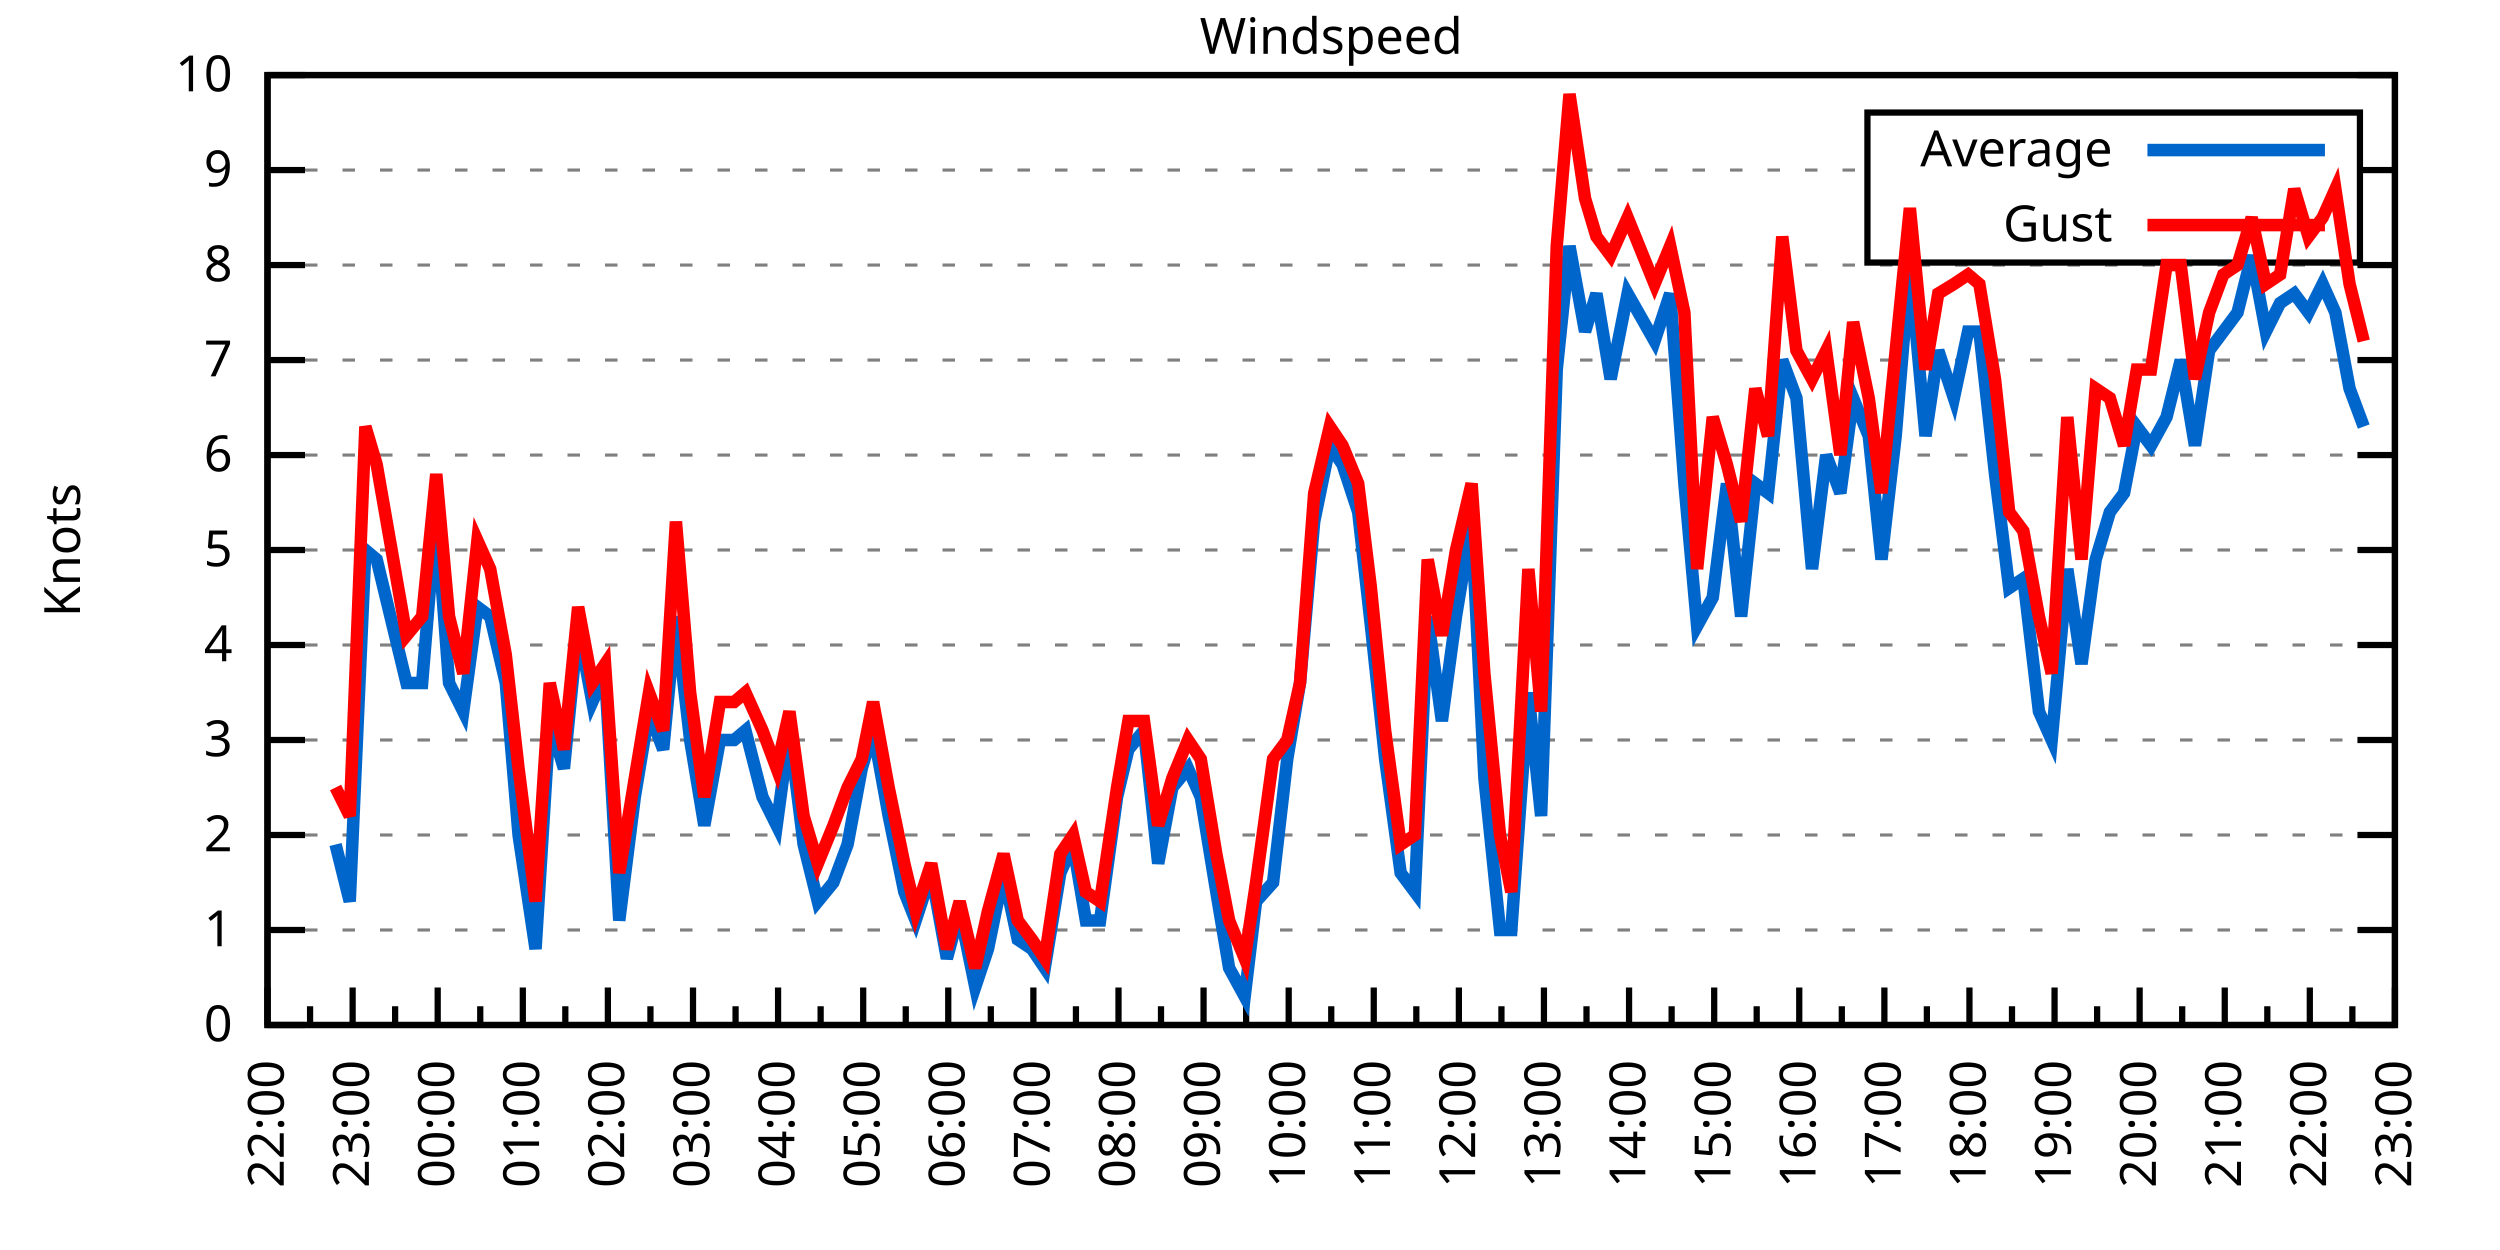
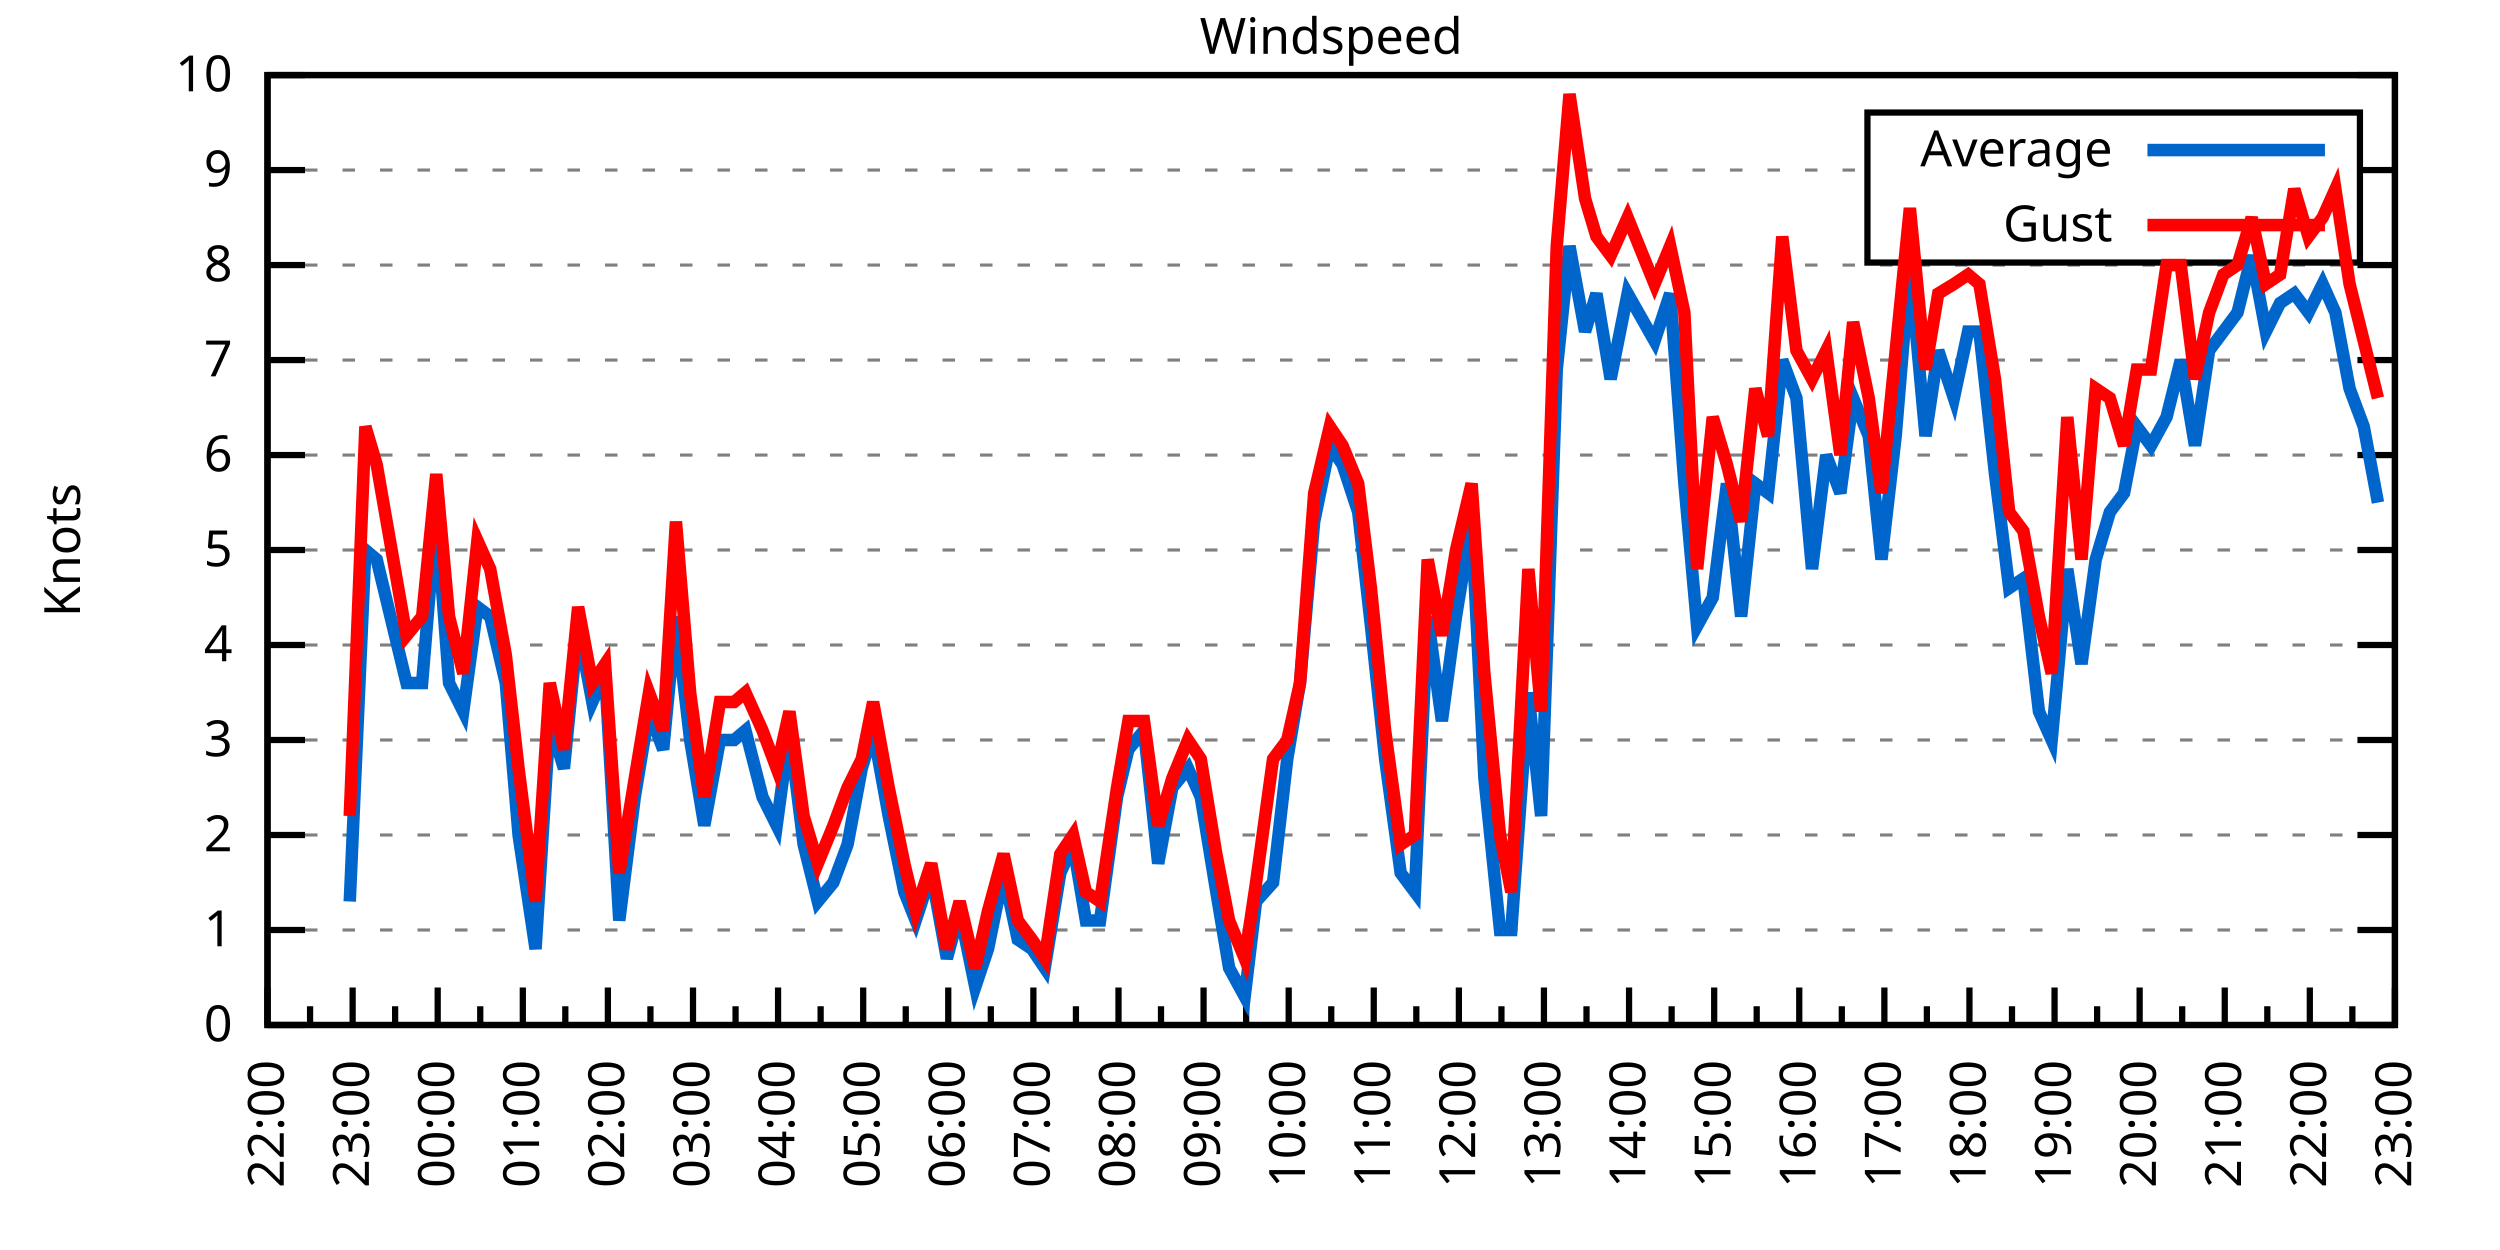
<svg xmlns="http://www.w3.org/2000/svg" xmlns:xlink="http://www.w3.org/1999/xlink" width="400" height="200" viewBox="0 0 400 200">
  <g id="gnuplot_canvas">
    <rect x="0" y="0" width="400" height="200" fill="none" />
    <defs>
      <circle id="gpDot" r="0.5" stroke-width="0.5" stroke="currentColor" />
      <path id="gpPt0" stroke-width="0.333" stroke="currentColor" d="M-1,0 h2 M0,-1 v2" />
      <path id="gpPt1" stroke-width="0.333" stroke="currentColor" d="M-1,-1 L1,1 M1,-1 L-1,1" />
      <path id="gpPt2" stroke-width="0.333" stroke="currentColor" d="M-1,0 L1,0 M0,-1 L0,1 M-1,-1 L1,1 M-1,1 L1,-1" />
      <rect id="gpPt3" stroke-width="0.333" stroke="currentColor" x="-1" y="-1" width="2" height="2" />
      <rect id="gpPt4" stroke-width="0.333" stroke="currentColor" fill="currentColor" x="-1" y="-1" width="2" height="2" />
      <circle id="gpPt5" stroke-width="0.333" stroke="currentColor" cx="0" cy="0" r="1" />
      <use xlink:href="#gpPt5" id="gpPt6" fill="currentColor" stroke="none" />
      <path id="gpPt7" stroke-width="0.333" stroke="currentColor" d="M0,-1.33 L-1.33,0.67 L1.33,0.67 z" />
      <use xlink:href="#gpPt7" id="gpPt8" fill="currentColor" stroke="none" />
      <use xlink:href="#gpPt7" id="gpPt9" stroke="currentColor" transform="rotate(180)" />
      <use xlink:href="#gpPt9" id="gpPt10" fill="currentColor" stroke="none" />
      <use xlink:href="#gpPt3" id="gpPt11" stroke="currentColor" transform="rotate(45)" />
      <use xlink:href="#gpPt11" id="gpPt12" fill="currentColor" stroke="none" />
      <path id="gpPt13" stroke-width="0.333" stroke="currentColor" d="M0,1.330 L1.265,0.411 L0.782,-1.067 L-0.782,-1.076 L-1.265,0.411 z" />
      <use xlink:href="#gpPt13" id="gpPt14" fill="currentColor" stroke="none" />
      <filter id="textbox" filterUnits="objectBoundingBox" x="0" y="0" height="1" width="1">
        <feFlood flood-color="white" flood-opacity="1" result="bgnd" />
        <feComposite in="SourceGraphic" in2="bgnd" operator="atop" />
      </filter>
      <filter id="greybox" filterUnits="objectBoundingBox" x="0" y="0" height="1" width="1">
        <feFlood flood-color="lightgrey" flood-opacity="1" result="grey" />
        <feComposite in="SourceGraphic" in2="grey" operator="atop" />
      </filter>
    </defs>
    <g fill="none" color="white" stroke="currentColor" stroke-width="1.00" stroke-linecap="butt" stroke-linejoin="miter">
</g>
    <g fill="none" color="black" stroke="currentColor" stroke-width="1.00" stroke-linecap="butt" stroke-linejoin="miter">
      <g stroke="none" shape-rendering="crispEdges">
        <polygon fill="rgb(255, 255, 255)" points="42.80,164.00 383.18,164.00 383.18,12.02 42.80,12.02 " />
      </g>
    </g>
    <g fill="none" color="black" stroke="currentColor" stroke-width="1.00" stroke-linecap="butt" stroke-linejoin="miter">
</g>
    <g fill="none" color="black" stroke="black" stroke-width="0.50" stroke-linecap="butt" stroke-linejoin="miter">
</g>
    <g fill="none" color="gray" stroke="currentColor" stroke-width="0.50" stroke-linecap="butt" stroke-linejoin="miter">
      <path stroke="gray" stroke-dasharray="2,4" class="gridline" d="M42.80,164.00 L383.19,164.00  " />
    </g>
    <g fill="none" color="gray" stroke="gray" stroke-width="1.00" stroke-linecap="butt" stroke-linejoin="miter">
</g>
    <g fill="none" color="black" stroke="currentColor" stroke-width="1.00" stroke-linecap="butt" stroke-linejoin="miter">
      <path stroke="black" d="M42.80,164.00 L48.80,164.00 M383.19,164.00 L377.19,164.00  " />
      <g transform="translate(37.20,166.60)" stroke="none" fill="black" font-family="Sans" font-size="8.00" text-anchor="end">
        <text>
          <tspan font-family="Sans"> 0</tspan>
        </text>
      </g>
    </g>
    <g fill="none" color="black" stroke="currentColor" stroke-width="1.00" stroke-linecap="butt" stroke-linejoin="miter">
</g>
    <g fill="none" color="black" stroke="black" stroke-width="0.50" stroke-linecap="butt" stroke-linejoin="miter">
</g>
    <g fill="none" color="gray" stroke="currentColor" stroke-width="0.50" stroke-linecap="butt" stroke-linejoin="miter">
      <path stroke="gray" stroke-dasharray="2,4" class="gridline" d="M42.80,148.80 L383.19,148.80  " />
    </g>
    <g fill="none" color="gray" stroke="gray" stroke-width="1.00" stroke-linecap="butt" stroke-linejoin="miter">
</g>
    <g fill="none" color="black" stroke="currentColor" stroke-width="1.00" stroke-linecap="butt" stroke-linejoin="miter">
      <path stroke="black" d="M42.80,148.80 L48.80,148.80 M383.19,148.80 L377.19,148.80  " />
      <g transform="translate(37.20,151.40)" stroke="none" fill="black" font-family="Sans" font-size="8.00" text-anchor="end">
        <text>
          <tspan font-family="Sans"> 1</tspan>
        </text>
      </g>
    </g>
    <g fill="none" color="black" stroke="currentColor" stroke-width="1.00" stroke-linecap="butt" stroke-linejoin="miter">
</g>
    <g fill="none" color="black" stroke="black" stroke-width="0.50" stroke-linecap="butt" stroke-linejoin="miter">
</g>
    <g fill="none" color="gray" stroke="currentColor" stroke-width="0.50" stroke-linecap="butt" stroke-linejoin="miter">
      <path stroke="gray" stroke-dasharray="2,4" class="gridline" d="M42.80,133.60 L383.19,133.60  " />
    </g>
    <g fill="none" color="gray" stroke="gray" stroke-width="1.00" stroke-linecap="butt" stroke-linejoin="miter">
</g>
    <g fill="none" color="black" stroke="currentColor" stroke-width="1.00" stroke-linecap="butt" stroke-linejoin="miter">
      <path stroke="black" d="M42.80,133.60 L48.80,133.60 M383.19,133.60 L377.19,133.60  " />
      <g transform="translate(37.20,136.20)" stroke="none" fill="black" font-family="Sans" font-size="8.00" text-anchor="end">
        <text>
          <tspan font-family="Sans"> 2</tspan>
        </text>
      </g>
    </g>
    <g fill="none" color="black" stroke="currentColor" stroke-width="1.00" stroke-linecap="butt" stroke-linejoin="miter">
</g>
    <g fill="none" color="black" stroke="black" stroke-width="0.50" stroke-linecap="butt" stroke-linejoin="miter">
</g>
    <g fill="none" color="gray" stroke="currentColor" stroke-width="0.50" stroke-linecap="butt" stroke-linejoin="miter">
      <path stroke="gray" stroke-dasharray="2,4" class="gridline" d="M42.80,118.40 L383.19,118.40  " />
    </g>
    <g fill="none" color="gray" stroke="gray" stroke-width="1.00" stroke-linecap="butt" stroke-linejoin="miter">
</g>
    <g fill="none" color="black" stroke="currentColor" stroke-width="1.00" stroke-linecap="butt" stroke-linejoin="miter">
      <path stroke="black" d="M42.80,118.40 L48.80,118.40 M383.19,118.40 L377.19,118.40  " />
      <g transform="translate(37.20,121.00)" stroke="none" fill="black" font-family="Sans" font-size="8.00" text-anchor="end">
        <text>
          <tspan font-family="Sans"> 3</tspan>
        </text>
      </g>
    </g>
    <g fill="none" color="black" stroke="currentColor" stroke-width="1.00" stroke-linecap="butt" stroke-linejoin="miter">
</g>
    <g fill="none" color="black" stroke="black" stroke-width="0.50" stroke-linecap="butt" stroke-linejoin="miter">
</g>
    <g fill="none" color="gray" stroke="currentColor" stroke-width="0.50" stroke-linecap="butt" stroke-linejoin="miter">
      <path stroke="gray" stroke-dasharray="2,4" class="gridline" d="M42.80,103.20 L383.19,103.20  " />
    </g>
    <g fill="none" color="gray" stroke="gray" stroke-width="1.00" stroke-linecap="butt" stroke-linejoin="miter">
</g>
    <g fill="none" color="black" stroke="currentColor" stroke-width="1.00" stroke-linecap="butt" stroke-linejoin="miter">
      <path stroke="black" d="M42.80,103.20 L48.80,103.20 M383.19,103.20 L377.19,103.20  " />
      <g transform="translate(37.20,105.80)" stroke="none" fill="black" font-family="Sans" font-size="8.00" text-anchor="end">
        <text>
          <tspan font-family="Sans"> 4</tspan>
        </text>
      </g>
    </g>
    <g fill="none" color="black" stroke="currentColor" stroke-width="1.00" stroke-linecap="butt" stroke-linejoin="miter">
</g>
    <g fill="none" color="black" stroke="black" stroke-width="0.50" stroke-linecap="butt" stroke-linejoin="miter">
</g>
    <g fill="none" color="gray" stroke="currentColor" stroke-width="0.50" stroke-linecap="butt" stroke-linejoin="miter">
      <path stroke="gray" stroke-dasharray="2,4" class="gridline" d="M42.80,88.00 L383.19,88.00  " />
    </g>
    <g fill="none" color="gray" stroke="gray" stroke-width="1.00" stroke-linecap="butt" stroke-linejoin="miter">
</g>
    <g fill="none" color="black" stroke="currentColor" stroke-width="1.00" stroke-linecap="butt" stroke-linejoin="miter">
      <path stroke="black" d="M42.80,88.00 L48.80,88.00 M383.19,88.00 L377.19,88.00  " />
      <g transform="translate(37.20,90.60)" stroke="none" fill="black" font-family="Sans" font-size="8.00" text-anchor="end">
        <text>
          <tspan font-family="Sans"> 5</tspan>
        </text>
      </g>
    </g>
    <g fill="none" color="black" stroke="currentColor" stroke-width="1.00" stroke-linecap="butt" stroke-linejoin="miter">
</g>
    <g fill="none" color="black" stroke="black" stroke-width="0.50" stroke-linecap="butt" stroke-linejoin="miter">
</g>
    <g fill="none" color="gray" stroke="currentColor" stroke-width="0.50" stroke-linecap="butt" stroke-linejoin="miter">
      <path stroke="gray" stroke-dasharray="2,4" class="gridline" d="M42.80,72.81 L383.19,72.81  " />
    </g>
    <g fill="none" color="gray" stroke="gray" stroke-width="1.00" stroke-linecap="butt" stroke-linejoin="miter">
</g>
    <g fill="none" color="black" stroke="currentColor" stroke-width="1.00" stroke-linecap="butt" stroke-linejoin="miter">
      <path stroke="black" d="M42.80,72.81 L48.80,72.81 M383.19,72.81 L377.19,72.81  " />
      <g transform="translate(37.20,75.41)" stroke="none" fill="black" font-family="Sans" font-size="8.00" text-anchor="end">
        <text>
          <tspan font-family="Sans"> 6</tspan>
        </text>
      </g>
    </g>
    <g fill="none" color="black" stroke="currentColor" stroke-width="1.00" stroke-linecap="butt" stroke-linejoin="miter">
</g>
    <g fill="none" color="black" stroke="black" stroke-width="0.50" stroke-linecap="butt" stroke-linejoin="miter">
</g>
    <g fill="none" color="gray" stroke="currentColor" stroke-width="0.50" stroke-linecap="butt" stroke-linejoin="miter">
      <path stroke="gray" stroke-dasharray="2,4" class="gridline" d="M42.80,57.61 L383.19,57.61  " />
    </g>
    <g fill="none" color="gray" stroke="gray" stroke-width="1.00" stroke-linecap="butt" stroke-linejoin="miter">
</g>
    <g fill="none" color="black" stroke="currentColor" stroke-width="1.00" stroke-linecap="butt" stroke-linejoin="miter">
      <path stroke="black" d="M42.80,57.61 L48.80,57.61 M383.19,57.61 L377.19,57.61  " />
      <g transform="translate(37.20,60.21)" stroke="none" fill="black" font-family="Sans" font-size="8.00" text-anchor="end">
        <text>
          <tspan font-family="Sans"> 7</tspan>
        </text>
      </g>
    </g>
    <g fill="none" color="black" stroke="currentColor" stroke-width="1.00" stroke-linecap="butt" stroke-linejoin="miter">
</g>
    <g fill="none" color="black" stroke="black" stroke-width="0.50" stroke-linecap="butt" stroke-linejoin="miter">
</g>
    <g fill="none" color="gray" stroke="currentColor" stroke-width="0.50" stroke-linecap="butt" stroke-linejoin="miter">
      <path stroke="gray" stroke-dasharray="2,4" class="gridline" d="M42.80,42.41 L383.19,42.41  " />
    </g>
    <g fill="none" color="gray" stroke="gray" stroke-width="1.00" stroke-linecap="butt" stroke-linejoin="miter">
</g>
    <g fill="none" color="black" stroke="currentColor" stroke-width="1.00" stroke-linecap="butt" stroke-linejoin="miter">
      <path stroke="black" d="M42.80,42.41 L48.80,42.41 M383.19,42.41 L377.19,42.41  " />
      <g transform="translate(37.20,45.01)" stroke="none" fill="black" font-family="Sans" font-size="8.00" text-anchor="end">
        <text>
          <tspan font-family="Sans"> 8</tspan>
        </text>
      </g>
    </g>
    <g fill="none" color="black" stroke="currentColor" stroke-width="1.00" stroke-linecap="butt" stroke-linejoin="miter">
</g>
    <g fill="none" color="black" stroke="black" stroke-width="0.50" stroke-linecap="butt" stroke-linejoin="miter">
</g>
    <g fill="none" color="gray" stroke="currentColor" stroke-width="0.50" stroke-linecap="butt" stroke-linejoin="miter">
      <path stroke="gray" stroke-dasharray="2,4" class="gridline" d="M42.80,27.21 L298.79,27.21 M377.59,27.21 L383.19,27.21  " />
    </g>
    <g fill="none" color="gray" stroke="gray" stroke-width="1.00" stroke-linecap="butt" stroke-linejoin="miter">
</g>
    <g fill="none" color="black" stroke="currentColor" stroke-width="1.00" stroke-linecap="butt" stroke-linejoin="miter">
      <path stroke="black" d="M42.80,27.21 L48.80,27.21 M383.19,27.21 L377.19,27.21  " />
      <g transform="translate(37.20,29.81)" stroke="none" fill="black" font-family="Sans" font-size="8.00" text-anchor="end">
        <text>
          <tspan font-family="Sans"> 9</tspan>
        </text>
      </g>
    </g>
    <g fill="none" color="black" stroke="currentColor" stroke-width="1.00" stroke-linecap="butt" stroke-linejoin="miter">
</g>
    <g fill="none" color="black" stroke="black" stroke-width="0.50" stroke-linecap="butt" stroke-linejoin="miter">
</g>
    <g fill="none" color="gray" stroke="currentColor" stroke-width="0.50" stroke-linecap="butt" stroke-linejoin="miter">
      <path stroke="gray" stroke-dasharray="2,4" class="gridline" d="M42.80,12.01 L383.19,12.01  " />
    </g>
    <g fill="none" color="gray" stroke="gray" stroke-width="1.00" stroke-linecap="butt" stroke-linejoin="miter">
</g>
    <g fill="none" color="black" stroke="currentColor" stroke-width="1.00" stroke-linecap="butt" stroke-linejoin="miter">
      <path stroke="black" d="M42.80,12.01 L48.80,12.01 M383.19,12.01 L377.19,12.01  " />
      <g transform="translate(37.20,14.61)" stroke="none" fill="black" font-family="Sans" font-size="8.00" text-anchor="end">
        <text>
          <tspan font-family="Sans"> 10</tspan>
        </text>
      </g>
    </g>
    <g fill="none" color="black" stroke="currentColor" stroke-width="1.00" stroke-linecap="butt" stroke-linejoin="miter">
      <path stroke="black" d="M42.80,164.00 L42.80,158.00  " />
      <g transform="translate(45.40,169.60) rotate(270)" stroke="none" fill="black" font-family="Sans" font-size="8.00" text-anchor="end">
        <text>
          <tspan font-family="Sans">22:00</tspan>
        </text>
      </g>
    </g>
    <g fill="none" color="black" stroke="currentColor" stroke-width="1.00" stroke-linecap="butt" stroke-linejoin="miter">
      <path stroke="black" d="M49.61,164.00 L49.61,161.00 M56.42,164.00 L56.42,158.00  " />
      <g transform="translate(59.02,169.60) rotate(270)" stroke="none" fill="black" font-family="Sans" font-size="8.00" text-anchor="end">
        <text>
          <tspan font-family="Sans">23:00</tspan>
        </text>
      </g>
    </g>
    <g fill="none" color="black" stroke="currentColor" stroke-width="1.00" stroke-linecap="butt" stroke-linejoin="miter">
      <path stroke="black" d="M63.22,164.00 L63.22,161.00 M70.03,164.00 L70.03,158.00  " />
      <g transform="translate(72.63,169.60) rotate(270)" stroke="none" fill="black" font-family="Sans" font-size="8.00" text-anchor="end">
        <text>
          <tspan font-family="Sans">00:00</tspan>
        </text>
      </g>
    </g>
    <g fill="none" color="black" stroke="currentColor" stroke-width="1.00" stroke-linecap="butt" stroke-linejoin="miter">
      <path stroke="black" d="M76.84,164.00 L76.84,161.00 M83.65,164.00 L83.65,158.00  " />
      <g transform="translate(86.25,169.60) rotate(270)" stroke="none" fill="black" font-family="Sans" font-size="8.00" text-anchor="end">
        <text>
          <tspan font-family="Sans">01:00</tspan>
        </text>
      </g>
    </g>
    <g fill="none" color="black" stroke="currentColor" stroke-width="1.00" stroke-linecap="butt" stroke-linejoin="miter">
      <path stroke="black" d="M90.45,164.00 L90.45,161.00 M97.26,164.00 L97.26,158.00  " />
      <g transform="translate(99.86,169.60) rotate(270)" stroke="none" fill="black" font-family="Sans" font-size="8.00" text-anchor="end">
        <text>
          <tspan font-family="Sans">02:00</tspan>
        </text>
      </g>
    </g>
    <g fill="none" color="black" stroke="currentColor" stroke-width="1.00" stroke-linecap="butt" stroke-linejoin="miter">
      <path stroke="black" d="M104.07,164.00 L104.07,161.00 M110.88,164.00 L110.88,158.00  " />
      <g transform="translate(113.48,169.60) rotate(270)" stroke="none" fill="black" font-family="Sans" font-size="8.00" text-anchor="end">
        <text>
          <tspan font-family="Sans">03:00</tspan>
        </text>
      </g>
    </g>
    <g fill="none" color="black" stroke="currentColor" stroke-width="1.00" stroke-linecap="butt" stroke-linejoin="miter">
      <path stroke="black" d="M117.69,164.00 L117.69,161.00 M124.49,164.00 L124.49,158.00  " />
      <g transform="translate(127.09,169.60) rotate(270)" stroke="none" fill="black" font-family="Sans" font-size="8.00" text-anchor="end">
        <text>
          <tspan font-family="Sans">04:00</tspan>
        </text>
      </g>
    </g>
    <g fill="none" color="black" stroke="currentColor" stroke-width="1.00" stroke-linecap="butt" stroke-linejoin="miter">
      <path stroke="black" d="M131.30,164.00 L131.30,161.00 M138.11,164.00 L138.11,158.00  " />
      <g transform="translate(140.71,169.60) rotate(270)" stroke="none" fill="black" font-family="Sans" font-size="8.00" text-anchor="end">
        <text>
          <tspan font-family="Sans">05:00</tspan>
        </text>
      </g>
    </g>
    <g fill="none" color="black" stroke="currentColor" stroke-width="1.00" stroke-linecap="butt" stroke-linejoin="miter">
      <path stroke="black" d="M144.92,164.00 L144.92,161.00 M151.72,164.00 L151.72,158.00  " />
      <g transform="translate(154.32,169.60) rotate(270)" stroke="none" fill="black" font-family="Sans" font-size="8.00" text-anchor="end">
        <text>
          <tspan font-family="Sans">06:00</tspan>
        </text>
      </g>
    </g>
    <g fill="none" color="black" stroke="currentColor" stroke-width="1.00" stroke-linecap="butt" stroke-linejoin="miter">
      <path stroke="black" d="M158.53,164.00 L158.53,161.00 M165.34,164.00 L165.34,158.00  " />
      <g transform="translate(167.94,169.60) rotate(270)" stroke="none" fill="black" font-family="Sans" font-size="8.00" text-anchor="end">
        <text>
          <tspan font-family="Sans">07:00</tspan>
        </text>
      </g>
    </g>
    <g fill="none" color="black" stroke="currentColor" stroke-width="1.00" stroke-linecap="butt" stroke-linejoin="miter">
      <path stroke="black" d="M172.15,164.00 L172.15,161.00 M178.96,164.00 L178.96,158.00  " />
      <g transform="translate(181.56,169.60) rotate(270)" stroke="none" fill="black" font-family="Sans" font-size="8.00" text-anchor="end">
        <text>
          <tspan font-family="Sans">08:00</tspan>
        </text>
      </g>
    </g>
    <g fill="none" color="black" stroke="currentColor" stroke-width="1.00" stroke-linecap="butt" stroke-linejoin="miter">
      <path stroke="black" d="M185.76,164.00 L185.76,161.00 M192.57,164.00 L192.57,158.00  " />
      <g transform="translate(195.17,169.60) rotate(270)" stroke="none" fill="black" font-family="Sans" font-size="8.00" text-anchor="end">
        <text>
          <tspan font-family="Sans">09:00</tspan>
        </text>
      </g>
    </g>
    <g fill="none" color="black" stroke="currentColor" stroke-width="1.00" stroke-linecap="butt" stroke-linejoin="miter">
      <path stroke="black" d="M199.38,164.00 L199.38,161.00 M206.19,164.00 L206.19,158.00  " />
      <g transform="translate(208.79,169.60) rotate(270)" stroke="none" fill="black" font-family="Sans" font-size="8.00" text-anchor="end">
        <text>
          <tspan font-family="Sans">10:00</tspan>
        </text>
      </g>
    </g>
    <g fill="none" color="black" stroke="currentColor" stroke-width="1.00" stroke-linecap="butt" stroke-linejoin="miter">
      <path stroke="black" d="M213.00,164.00 L213.00,161.00 M219.80,164.00 L219.80,158.00  " />
      <g transform="translate(222.40,169.60) rotate(270)" stroke="none" fill="black" font-family="Sans" font-size="8.00" text-anchor="end">
        <text>
          <tspan font-family="Sans">11:00</tspan>
        </text>
      </g>
    </g>
    <g fill="none" color="black" stroke="currentColor" stroke-width="1.00" stroke-linecap="butt" stroke-linejoin="miter">
      <path stroke="black" d="M226.61,164.00 L226.61,161.00 M233.42,164.00 L233.42,158.00  " />
      <g transform="translate(236.02,169.60) rotate(270)" stroke="none" fill="black" font-family="Sans" font-size="8.00" text-anchor="end">
        <text>
          <tspan font-family="Sans">12:00</tspan>
        </text>
      </g>
    </g>
    <g fill="none" color="black" stroke="currentColor" stroke-width="1.00" stroke-linecap="butt" stroke-linejoin="miter">
      <path stroke="black" d="M240.23,164.00 L240.23,161.00 M247.03,164.00 L247.03,158.00  " />
      <g transform="translate(249.63,169.60) rotate(270)" stroke="none" fill="black" font-family="Sans" font-size="8.00" text-anchor="end">
        <text>
          <tspan font-family="Sans">13:00</tspan>
        </text>
      </g>
    </g>
    <g fill="none" color="black" stroke="currentColor" stroke-width="1.00" stroke-linecap="butt" stroke-linejoin="miter">
      <path stroke="black" d="M253.84,164.00 L253.84,161.00 M260.65,164.00 L260.65,158.00  " />
      <g transform="translate(263.25,169.60) rotate(270)" stroke="none" fill="black" font-family="Sans" font-size="8.00" text-anchor="end">
        <text>
          <tspan font-family="Sans">14:00</tspan>
        </text>
      </g>
    </g>
    <g fill="none" color="black" stroke="currentColor" stroke-width="1.00" stroke-linecap="butt" stroke-linejoin="miter">
      <path stroke="black" d="M267.46,164.00 L267.46,161.00 M274.27,164.00 L274.27,158.00  " />
      <g transform="translate(276.87,169.60) rotate(270)" stroke="none" fill="black" font-family="Sans" font-size="8.00" text-anchor="end">
        <text>
          <tspan font-family="Sans">15:00</tspan>
        </text>
      </g>
    </g>
    <g fill="none" color="black" stroke="currentColor" stroke-width="1.00" stroke-linecap="butt" stroke-linejoin="miter">
      <path stroke="black" d="M281.07,164.00 L281.07,161.00 M287.88,164.00 L287.88,158.00  " />
      <g transform="translate(290.48,169.60) rotate(270)" stroke="none" fill="black" font-family="Sans" font-size="8.00" text-anchor="end">
        <text>
          <tspan font-family="Sans">16:00</tspan>
        </text>
      </g>
    </g>
    <g fill="none" color="black" stroke="currentColor" stroke-width="1.00" stroke-linecap="butt" stroke-linejoin="miter">
      <path stroke="black" d="M294.69,164.00 L294.69,161.00 M301.50,164.00 L301.50,158.00  " />
      <g transform="translate(304.10,169.60) rotate(270)" stroke="none" fill="black" font-family="Sans" font-size="8.00" text-anchor="end">
        <text>
          <tspan font-family="Sans">17:00</tspan>
        </text>
      </g>
    </g>
    <g fill="none" color="black" stroke="currentColor" stroke-width="1.00" stroke-linecap="butt" stroke-linejoin="miter">
      <path stroke="black" d="M308.30,164.00 L308.30,161.00 M315.11,164.00 L315.11,158.00  " />
      <g transform="translate(317.71,169.60) rotate(270)" stroke="none" fill="black" font-family="Sans" font-size="8.00" text-anchor="end">
        <text>
          <tspan font-family="Sans">18:00</tspan>
        </text>
      </g>
    </g>
    <g fill="none" color="black" stroke="currentColor" stroke-width="1.00" stroke-linecap="butt" stroke-linejoin="miter">
      <path stroke="black" d="M321.92,164.00 L321.92,161.00 M328.73,164.00 L328.73,158.00  " />
      <g transform="translate(331.33,169.60) rotate(270)" stroke="none" fill="black" font-family="Sans" font-size="8.00" text-anchor="end">
        <text>
          <tspan font-family="Sans">19:00</tspan>
        </text>
      </g>
    </g>
    <g fill="none" color="black" stroke="currentColor" stroke-width="1.00" stroke-linecap="butt" stroke-linejoin="miter">
      <path stroke="black" d="M335.54,164.00 L335.54,161.00 M342.34,164.00 L342.34,158.00  " />
      <g transform="translate(344.94,169.60) rotate(270)" stroke="none" fill="black" font-family="Sans" font-size="8.00" text-anchor="end">
        <text>
          <tspan font-family="Sans">20:00</tspan>
        </text>
      </g>
    </g>
    <g fill="none" color="black" stroke="currentColor" stroke-width="1.00" stroke-linecap="butt" stroke-linejoin="miter">
      <path stroke="black" d="M349.15,164.00 L349.15,161.00 M355.96,164.00 L355.96,158.00  " />
      <g transform="translate(358.56,169.60) rotate(270)" stroke="none" fill="black" font-family="Sans" font-size="8.00" text-anchor="end">
        <text>
          <tspan font-family="Sans">21:00</tspan>
        </text>
      </g>
    </g>
    <g fill="none" color="black" stroke="currentColor" stroke-width="1.00" stroke-linecap="butt" stroke-linejoin="miter">
      <path stroke="black" d="M362.77,164.00 L362.77,161.00 M369.57,164.00 L369.57,158.00  " />
      <g transform="translate(372.17,169.60) rotate(270)" stroke="none" fill="black" font-family="Sans" font-size="8.00" text-anchor="end">
        <text>
          <tspan font-family="Sans">22:00</tspan>
        </text>
      </g>
    </g>
    <g fill="none" color="black" stroke="currentColor" stroke-width="1.00" stroke-linecap="butt" stroke-linejoin="miter">
      <path stroke="black" d="M376.38,164.00 L376.38,161.00 M383.19,164.00 L383.19,158.00  " />
      <g transform="translate(385.79,169.60) rotate(270)" stroke="none" fill="black" font-family="Sans" font-size="8.00" text-anchor="end">
        <text>
          <tspan font-family="Sans">23:00</tspan>
        </text>
      </g>
    </g>
    <g fill="none" color="black" stroke="currentColor" stroke-width="1.00" stroke-linecap="butt" stroke-linejoin="miter">
</g>
    <g fill="none" color="black" stroke="currentColor" stroke-width="1.00" stroke-linecap="butt" stroke-linejoin="miter">
      <path stroke="black" d="M42.80,12.01 L42.80,164.00 L383.19,164.00 L383.19,12.01 L42.80,12.01 Z  " />
    </g>
    <g fill="none" color="black" stroke="currentColor" stroke-width="1.00" stroke-linecap="butt" stroke-linejoin="miter">
      <g transform="translate(12.80,88.01) rotate(270)" stroke="none" fill="black" font-family="Sans" font-size="8.00" text-anchor="middle">
        <text>
          <tspan font-family="Sans">Knots</tspan>
        </text>
      </g>
    </g>
    <g fill="none" color="black" stroke="currentColor" stroke-width="1.00" stroke-linecap="butt" stroke-linejoin="miter">
</g>
    <g fill="none" color="black" stroke="currentColor" stroke-width="1.00" stroke-linecap="butt" stroke-linejoin="miter">
      <path stroke="black" d="M298.79,42.01 L298.79,18.01 L377.59,18.01 L377.59,42.01 L298.79,42.01 Z  " />
    </g>
    <g id="Windspeed_plot_1">
      <g fill="none" color="white" stroke="black" stroke-width="2.00" stroke-linecap="butt" stroke-linejoin="miter">
</g>
      <g fill="none" color="black" stroke="currentColor" stroke-width="2.00" stroke-linecap="butt" stroke-linejoin="miter">
        <g transform="translate(337.99,26.61)" stroke="none" fill="black" font-family="Sans" font-size="8.00" text-anchor="end">
          <text>
            <tspan font-family="Sans">Average</tspan>
          </text>
        </g>
      </g>
      <g fill="none" color="black" stroke="currentColor" stroke-width="2.00" stroke-linecap="butt" stroke-linejoin="miter">
-         <path stroke="rgb(  0, 102, 204)" d="M343.59,24.01 L371.99,24.01 M53.69,135.12 L55.96,144.24 L58.46,88.00 L60.27,89.52 L65.04,109.28 L67.54,109.28   L69.80,81.93 L71.85,109.28 L74.12,113.84 L76.39,97.12 L78.43,98.64 L80.92,109.28 L82.97,133.60 L85.69,151.84   L87.96,115.36 L90.23,122.96 L92.50,100.16 L94.77,112.32 L96.81,107.76 L99.08,147.28 L101.57,127.52 L103.84,113.84   L106.11,119.92 L108.15,98.64 L110.42,118.40 L112.69,132.08 L115.19,118.40 L117.46,118.40 L119.27,116.88 L122.00,127.52   L124.27,132.08 L126.31,116.88 L128.58,135.12 L130.85,144.24 L133.34,141.20 L135.61,135.12 L137.88,122.96 L139.70,116.88   L142.19,130.56 L144.69,142.72 L146.51,147.28 L149.00,139.68 L151.50,153.36 L153.54,145.76 L156.04,157.92 L158.08,151.84   L160.57,139.68 L162.84,150.32 L165.11,151.84 L167.16,154.88 L169.65,139.68 L171.69,135.12 L173.74,147.28 L176.01,147.28   L178.73,127.52 L180.54,119.92 L183.04,116.88 L185.31,138.16 L187.58,126.00 L190.08,122.96 L192.12,127.52 L194.61,142.72   L196.66,154.88 L199.15,159.44 L200.97,144.24 L203.69,141.20 L205.96,121.44 L208.00,109.28 L210.27,83.45 L212.77,71.29   L214.81,74.33 L217.31,81.93 L219.35,100.16 L221.62,121.44 L224.11,139.68 L226.38,142.72 L228.43,98.64 L230.70,115.36   L232.96,98.64 L235.46,83.45 L237.50,124.48 L240.00,148.80 L241.81,148.80 L244.54,110.80 L246.58,130.56 L249.08,59.13   L251.12,39.37 L253.61,53.05 L255.43,46.97 L257.70,60.65 L260.42,46.97 L264.73,54.57 L267.23,46.97 L269.50,77.37   L271.54,100.16 L274.04,95.60 L276.31,77.37 L278.58,98.64 L280.85,77.37 L282.89,78.89 L285.16,57.61 L287.43,63.69   L289.92,91.04 L292.19,72.81 L294.46,78.89 L296.50,63.69 L299.00,69.77 L301.04,89.52 L303.31,69.77 L305.58,42.41   L308.08,69.77 L310.12,56.09 L312.62,63.69 L314.89,53.05 L316.70,53.05 L319.20,75.85 L321.47,94.08 L323.74,92.56   L326.23,113.84 L328.27,118.40 L330.77,91.04 L333.04,106.24 L335.31,89.52 L337.58,81.93 L339.85,78.89 L341.89,68.25   L344.16,71.29 L346.65,66.73 L348.92,57.61 L351.19,71.29 L353.46,56.09 L355.73,53.05 L358.00,50.01 L360.27,40.89   L362.54,53.05 L364.81,48.49 L367.08,46.97 L369.35,50.01 L371.62,45.45 L373.66,50.01 L375.93,62.17 L378.20,68.25    " />
+         <path stroke="rgb(  0, 102, 204)" d="M343.59,24.01 L371.99,24.01 M55.96,144.24 L58.46,88.00 L60.27,89.52 L65.04,109.28 L67.54,109.28 L69.80,81.93   L71.85,109.28 L74.12,113.84 L76.39,97.12 L78.43,98.64 L80.92,109.28 L82.97,133.60 L85.69,151.84 L87.96,115.36   L90.23,122.96 L92.50,100.16 L94.77,112.32 L96.81,107.76 L99.08,147.28 L101.57,127.52 L103.84,113.84 L106.11,119.92   L108.15,98.64 L110.42,118.40 L112.69,132.08 L115.19,118.40 L117.46,118.40 L119.27,116.88 L122.00,127.52 L124.27,132.08   L126.31,116.88 L128.58,135.12 L130.85,144.24 L133.34,141.20 L135.61,135.12 L137.88,122.96 L139.70,116.88 L142.19,130.56   L144.69,142.72 L146.51,147.28 L149.00,139.68 L151.50,153.36 L153.54,145.76 L156.04,157.92 L158.08,151.84 L160.57,139.68   L162.84,150.32 L165.11,151.84 L167.16,154.88 L169.65,139.68 L171.69,135.12 L173.74,147.28 L176.01,147.28 L178.73,127.52   L180.54,119.92 L183.04,116.88 L185.31,138.16 L187.58,126.00 L190.08,122.96 L192.12,127.52 L194.61,142.72 L196.66,154.88   L199.15,159.44 L200.97,144.24 L203.69,141.20 L205.96,121.44 L208.00,109.28 L210.27,83.45 L212.77,71.29 L214.81,74.33   L217.31,81.93 L219.35,100.16 L221.62,121.44 L224.11,139.68 L226.38,142.72 L228.43,98.64 L230.70,115.36 L232.96,98.64   L235.46,83.45 L237.50,124.48 L240.00,148.80 L241.81,148.80 L244.54,110.80 L246.58,130.56 L249.08,59.13 L251.12,39.37   L253.61,53.05 L255.43,46.97 L257.70,60.65 L260.42,46.97 L264.73,54.57 L267.23,46.97 L269.50,77.37 L271.54,100.16   L274.04,95.60 L276.31,77.37 L278.58,98.64 L280.85,77.37 L282.89,78.89 L285.16,57.61 L287.43,63.69 L289.92,91.04   L292.19,72.81 L294.46,78.89 L296.50,63.69 L299.00,69.77 L301.04,89.52 L303.31,69.77 L305.58,42.41 L308.08,69.77   L310.12,56.09 L312.62,63.69 L314.89,53.05 L316.70,53.05 L319.20,75.85 L321.47,94.08 L323.74,92.56 L326.23,113.84   L328.27,118.40 L330.77,91.04 L333.04,106.24 L335.31,89.52 L337.58,81.93 L339.85,78.89 L341.89,68.25 L344.16,71.29   L346.65,66.73 L348.92,57.61 L351.19,71.29 L353.46,56.09 L355.73,53.05 L358.00,50.01 L360.27,40.89 L362.54,53.05   L364.81,48.49 L367.08,46.97 L369.35,50.01 L371.62,45.45 L373.66,50.01 L375.93,62.17 L378.20,68.25 L380.47,80.41    " />
      </g>
    </g>
    <g id="Windspeed_plot_2">
      <g fill="none" color="black" stroke="currentColor" stroke-width="2.00" stroke-linecap="butt" stroke-linejoin="miter">
        <g transform="translate(337.99,38.61)" stroke="none" fill="black" font-family="Sans" font-size="8.00" text-anchor="end">
          <text>
            <tspan font-family="Sans">Gust</tspan>
          </text>
        </g>
      </g>
      <g fill="none" color="black" stroke="currentColor" stroke-width="2.00" stroke-linecap="butt" stroke-linejoin="miter">
-         <path stroke="rgb(255,   0,   0)" d="M343.59,36.01 L371.99,36.01 M53.69,126.00 L55.96,130.56 L58.46,68.25 L60.27,74.33 L65.04,101.68 L67.54,98.64   L69.80,75.85 L71.85,98.64 L74.12,107.76 L76.39,86.49 L78.43,91.04 L80.92,104.72 L82.97,122.96 L85.69,144.24   L87.96,109.28 L90.23,119.92 L92.50,97.12 L94.77,109.28 L96.81,106.24 L99.08,139.68 L101.57,124.48 L103.84,110.80   L106.11,116.88 L108.15,83.45 L110.42,110.80 L112.69,127.52 L115.19,112.32 L117.46,112.32 L119.27,110.80 L122.00,116.88   L124.27,122.96 L126.31,113.84 L128.58,130.56 L130.85,138.16 L133.34,132.08 L135.61,126.00 L137.88,121.44 L139.70,112.32   L142.19,126.00 L144.69,138.16 L146.51,145.76 L149.00,138.16 L151.50,151.84 L153.54,144.24 L156.04,154.88 L158.08,145.76   L160.57,136.64 L162.84,147.28 L165.11,150.32 L167.16,153.36 L169.65,136.64 L171.69,133.60 L173.74,142.72 L176.01,144.24   L178.73,126.00 L180.54,115.36 L183.04,115.36 L185.31,132.08 L187.58,124.48 L190.08,118.40 L192.12,121.44 L194.61,136.64   L196.66,147.28 L199.15,153.36 L200.97,141.20 L203.69,121.44 L205.96,118.40 L208.00,109.28 L210.27,78.89 L212.77,68.25   L214.81,71.29 L217.31,77.37 L219.35,94.08 L221.62,116.88 L224.11,135.12 L226.38,133.60 L228.43,89.52 L230.70,101.68   L232.96,88.00 L235.46,77.37 L237.50,107.76 L240.00,133.60 L241.81,142.72 L244.54,91.04 L246.58,113.84 L249.08,39.37   L251.12,15.05 L253.61,31.77 L255.43,37.85 L257.70,40.89 L260.42,34.81 L264.73,45.45 L267.23,39.37 L269.50,50.01   L271.54,91.04 L274.04,66.73 L276.31,74.33 L278.58,83.45 L280.85,62.17 L282.89,69.77 L285.16,37.85 L287.43,56.09   L289.92,60.65 L292.19,56.09 L294.46,72.81 L296.50,51.53 L299.00,63.69 L301.04,78.89 L303.31,56.09 L305.58,33.29   L308.08,59.13 L310.12,46.97 L312.62,45.45 L314.89,43.93 L316.70,45.45 L319.20,60.65 L321.47,81.93 L323.74,84.97   L326.23,98.64 L328.27,107.76 L330.77,66.73 L333.04,89.52 L335.31,62.17 L337.58,63.69 L339.85,71.29 L341.89,59.13   L344.16,59.13 L346.65,42.41 L348.92,42.41 L351.19,60.65 L353.46,50.01 L355.73,43.93 L358.00,42.41 L360.27,34.81   L362.54,45.45 L364.81,43.93 L367.08,30.25 L369.35,37.85 L371.62,34.81 L373.66,30.25 L375.93,45.45 L378.20,54.57    " />
+         <path stroke="rgb(255,   0,   0)" d="M343.59,36.01 L371.99,36.01 M55.96,130.56 L58.46,68.25 L60.27,74.33 L65.04,101.68 L67.54,98.64 L69.80,75.85   L71.85,98.64 L74.12,107.76 L76.39,86.49 L78.43,91.04 L80.92,104.72 L82.97,122.96 L85.69,144.24 L87.96,109.28   L90.23,119.92 L92.50,97.12 L94.77,109.28 L96.81,106.24 L99.08,139.68 L101.57,124.48 L103.84,110.80 L106.11,116.88   L108.15,83.45 L110.42,110.80 L112.69,127.52 L115.19,112.32 L117.46,112.32 L119.27,110.80 L122.00,116.88 L124.27,122.96   L126.31,113.84 L128.58,130.56 L130.85,138.16 L133.34,132.08 L135.61,126.00 L137.88,121.44 L139.70,112.32 L142.19,126.00   L144.69,138.16 L146.51,145.76 L149.00,138.16 L151.50,151.84 L153.54,144.24 L156.04,154.88 L158.08,145.76 L160.57,136.64   L162.84,147.28 L165.11,150.32 L167.16,153.36 L169.65,136.64 L171.69,133.60 L173.74,142.72 L176.01,144.24 L178.73,126.00   L180.54,115.36 L183.04,115.36 L185.31,132.08 L187.58,124.48 L190.08,118.40 L192.12,121.44 L194.61,136.64 L196.66,147.28   L199.15,153.36 L200.97,141.20 L203.69,121.44 L205.96,118.40 L208.00,109.28 L210.27,78.89 L212.77,68.25 L214.81,71.29   L217.31,77.37 L219.35,94.08 L221.62,116.88 L224.11,135.12 L226.38,133.60 L228.43,89.52 L230.70,101.68 L232.96,88.00   L235.46,77.37 L237.50,107.76 L240.00,133.60 L241.81,142.72 L244.54,91.04 L246.58,113.84 L249.08,39.37 L251.12,15.05   L253.61,31.77 L255.43,37.85 L257.70,40.89 L260.42,34.81 L264.73,45.45 L267.23,39.37 L269.50,50.01 L271.54,91.04   L274.04,66.73 L276.31,74.33 L278.58,83.45 L280.85,62.17 L282.89,69.77 L285.16,37.85 L287.43,56.09 L289.92,60.65   L292.19,56.09 L294.46,72.81 L296.50,51.53 L299.00,63.69 L301.04,78.89 L303.31,56.09 L305.58,33.29 L308.08,59.13   L310.12,46.97 L312.62,45.45 L314.89,43.93 L316.70,45.45 L319.20,60.65 L321.47,81.93 L323.74,84.97 L326.23,98.64   L328.27,107.76 L330.77,66.73 L333.04,89.52 L335.31,62.17 L337.58,63.69 L339.85,71.29 L341.89,59.13 L344.16,59.13   L346.65,42.41 L348.92,42.41 L351.19,60.65 L353.46,50.01 L355.73,43.93 L358.00,42.41 L360.27,34.81 L362.54,45.45   L364.81,43.93 L367.08,30.25 L369.35,37.85 L371.62,34.81 L373.66,30.25 L375.93,45.45 L378.20,54.57 L380.47,63.69    " />
      </g>
    </g>
    <g fill="none" color="black" stroke="currentColor" stroke-width="2.00" stroke-linecap="butt" stroke-linejoin="miter">
</g>
    <g fill="none" color="black" stroke="black" stroke-width="1.00" stroke-linecap="butt" stroke-linejoin="miter">
</g>
    <g fill="none" color="black" stroke="currentColor" stroke-width="1.00" stroke-linecap="butt" stroke-linejoin="miter">
      <path stroke="black" d="M42.80,12.01 L42.80,164.00 L383.19,164.00 L383.19,12.01 L42.80,12.01 Z  " />
    </g>
    <g fill="none" color="black" stroke="currentColor" stroke-width="1.00" stroke-linecap="butt" stroke-linejoin="miter">
      <g transform="translate(212.99,8.61)" stroke="none" fill="black" font-family="Sans" font-size="8.00" text-anchor="middle">
        <text>
          <tspan font-family="Sans">Windspeed</tspan>
        </text>
      </g>
    </g>
    <g fill="none" color="black" stroke="currentColor" stroke-width="1.00" stroke-linecap="butt" stroke-linejoin="miter">
</g>
  </g>
</svg>
